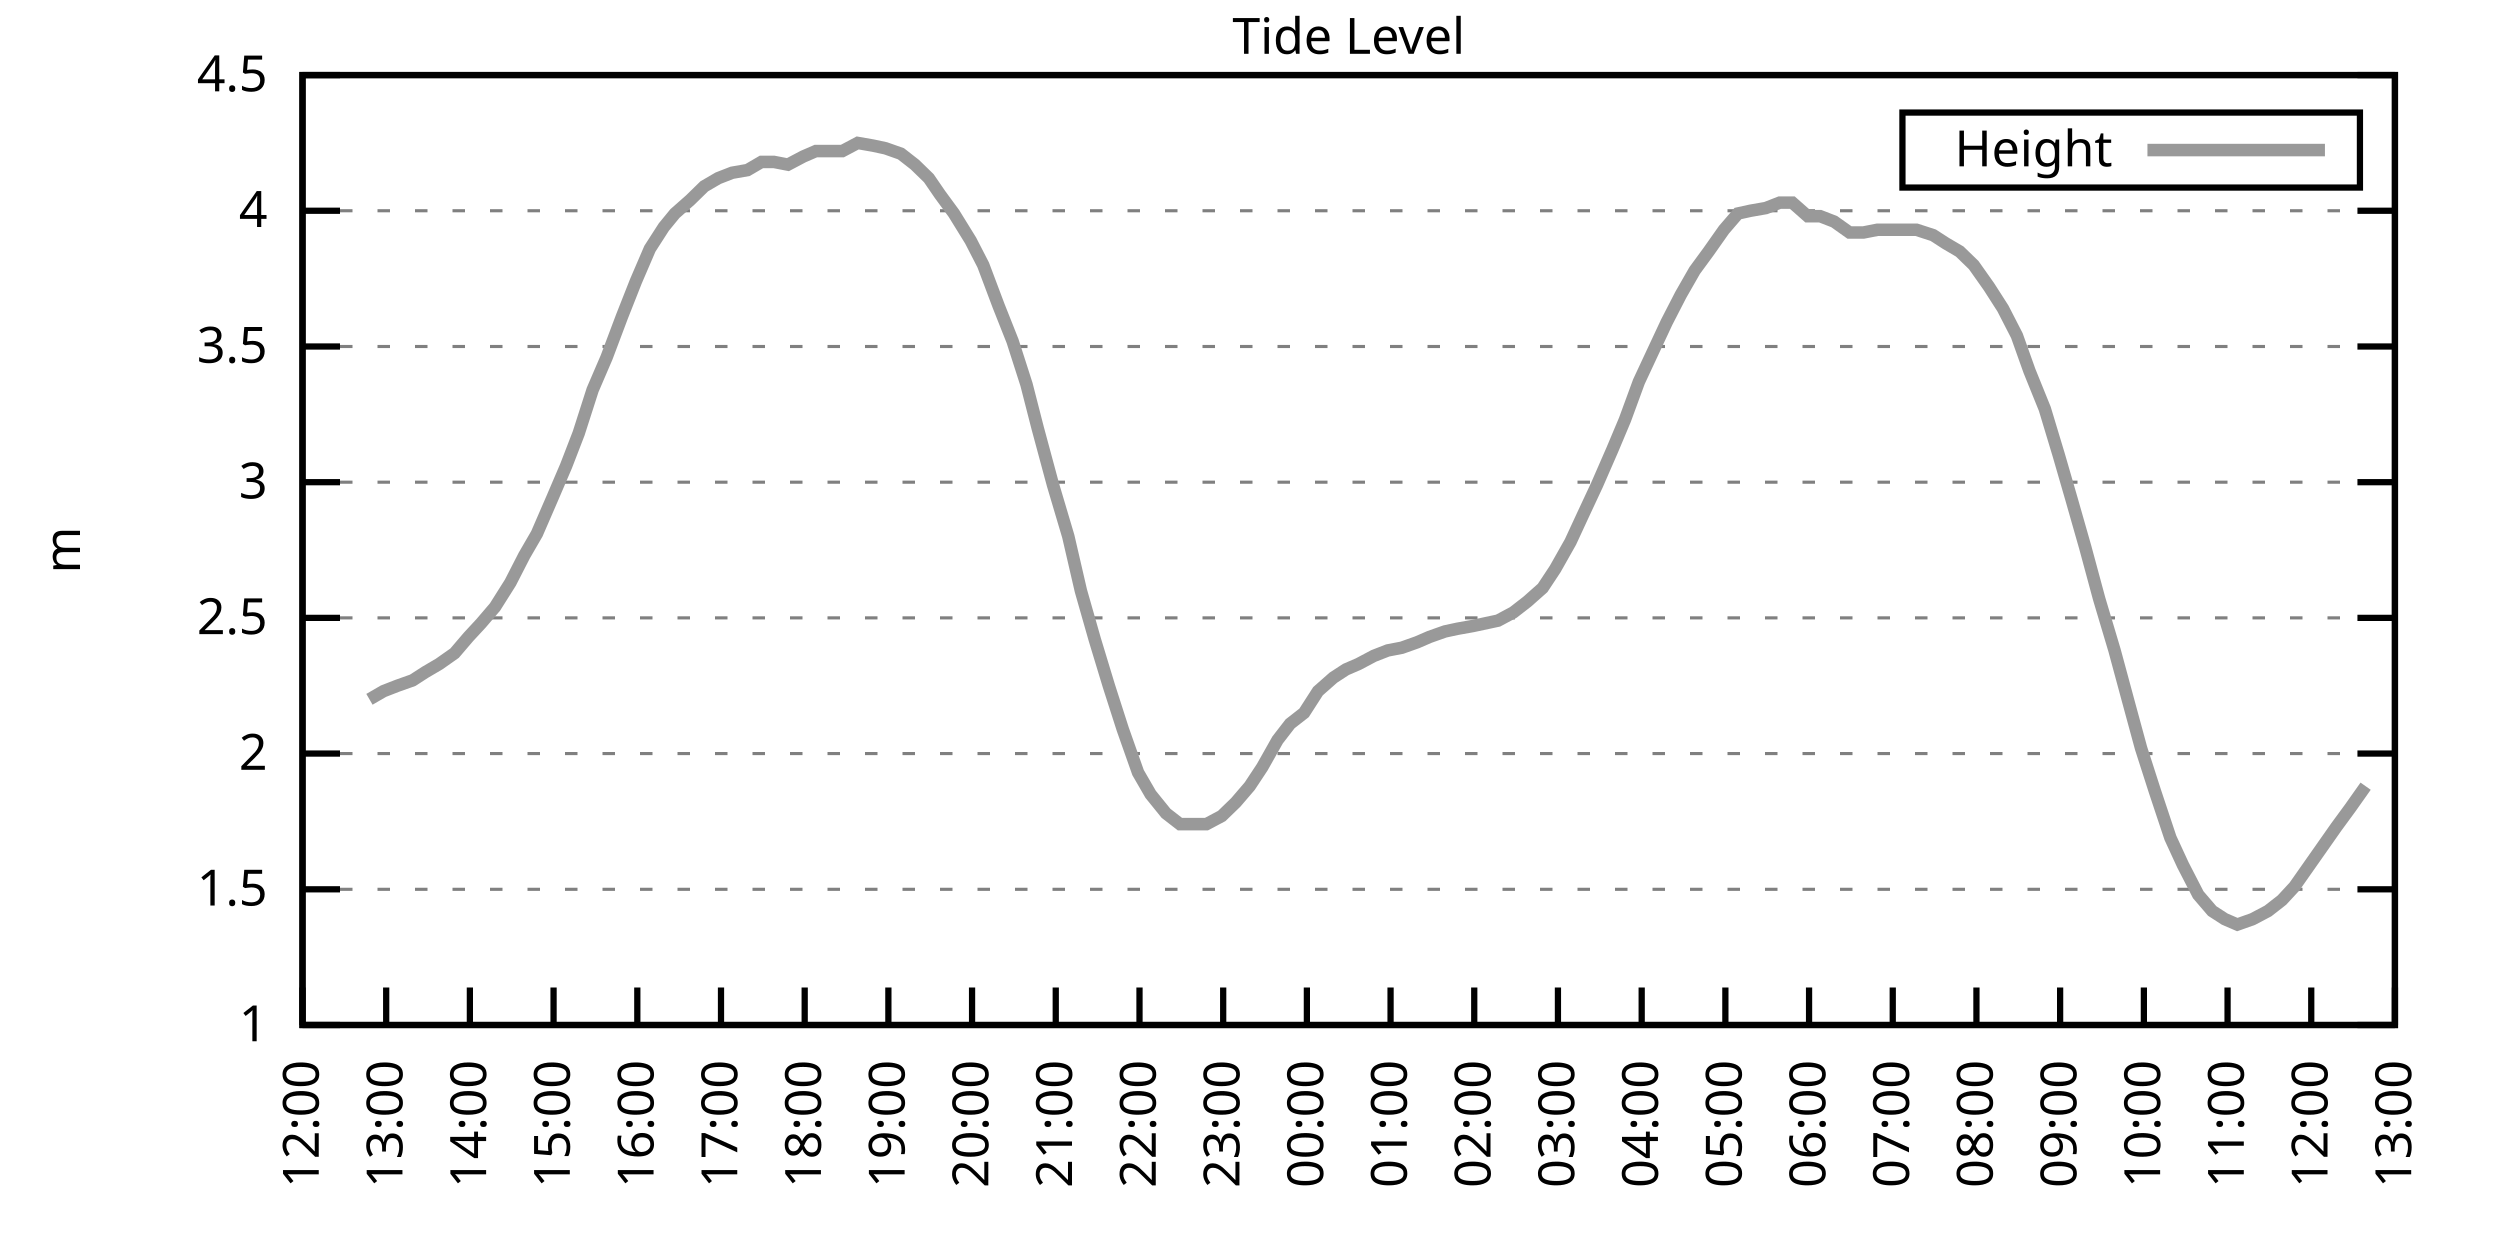
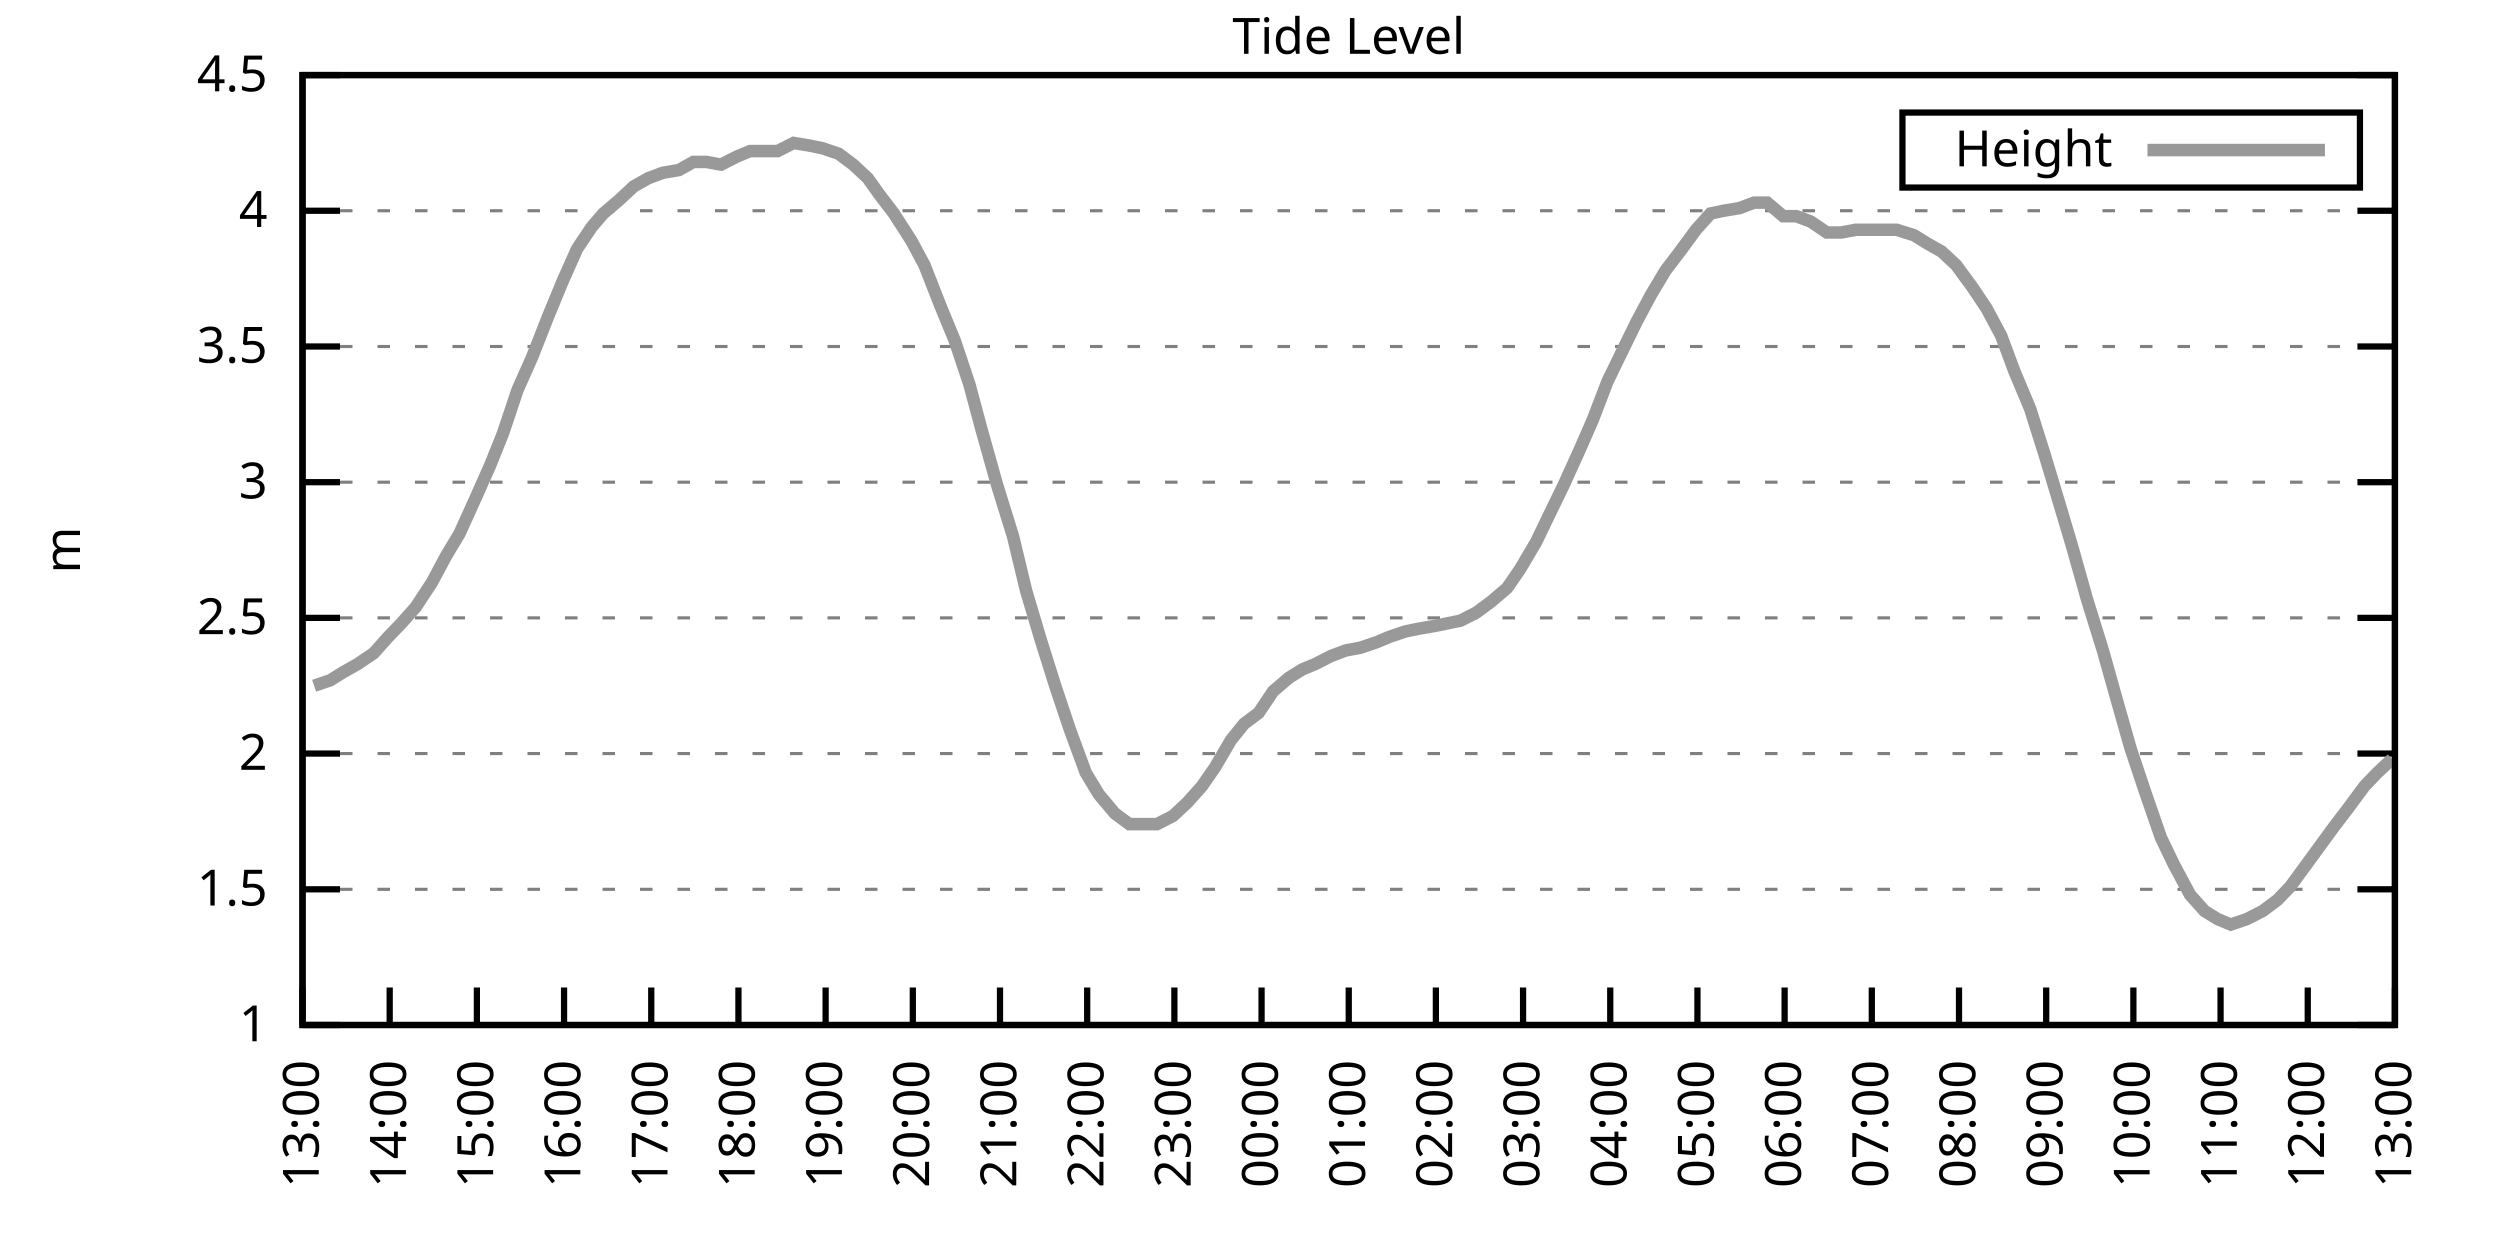
<svg xmlns="http://www.w3.org/2000/svg" xmlns:xlink="http://www.w3.org/1999/xlink" width="400" height="200" viewBox="0 0 400 200">
  <g id="gnuplot_canvas">
    <rect x="0" y="0" width="400" height="200" fill="none" />
    <defs>
      <circle id="gpDot" r="0.5" stroke-width="0.5" stroke="currentColor" />
      <path id="gpPt0" stroke-width="0.333" stroke="currentColor" d="M-1,0 h2 M0,-1 v2" />
      <path id="gpPt1" stroke-width="0.333" stroke="currentColor" d="M-1,-1 L1,1 M1,-1 L-1,1" />
      <path id="gpPt2" stroke-width="0.333" stroke="currentColor" d="M-1,0 L1,0 M0,-1 L0,1 M-1,-1 L1,1 M-1,1 L1,-1" />
      <rect id="gpPt3" stroke-width="0.333" stroke="currentColor" x="-1" y="-1" width="2" height="2" />
      <rect id="gpPt4" stroke-width="0.333" stroke="currentColor" fill="currentColor" x="-1" y="-1" width="2" height="2" />
      <circle id="gpPt5" stroke-width="0.333" stroke="currentColor" cx="0" cy="0" r="1" />
      <use xlink:href="#gpPt5" id="gpPt6" fill="currentColor" stroke="none" />
      <path id="gpPt7" stroke-width="0.333" stroke="currentColor" d="M0,-1.33 L-1.33,0.67 L1.33,0.67 z" />
      <use xlink:href="#gpPt7" id="gpPt8" fill="currentColor" stroke="none" />
      <use xlink:href="#gpPt7" id="gpPt9" stroke="currentColor" transform="rotate(180)" />
      <use xlink:href="#gpPt9" id="gpPt10" fill="currentColor" stroke="none" />
      <use xlink:href="#gpPt3" id="gpPt11" stroke="currentColor" transform="rotate(45)" />
      <use xlink:href="#gpPt11" id="gpPt12" fill="currentColor" stroke="none" />
      <path id="gpPt13" stroke-width="0.333" stroke="currentColor" d="M0,1.330 L1.265,0.411 L0.782,-1.067 L-0.782,-1.076 L-1.265,0.411 z" />
      <use xlink:href="#gpPt13" id="gpPt14" fill="currentColor" stroke="none" />
      <filter id="textbox" filterUnits="objectBoundingBox" x="0" y="0" height="1" width="1">
        <feFlood flood-color="white" flood-opacity="1" result="bgnd" />
        <feComposite in="SourceGraphic" in2="bgnd" operator="atop" />
      </filter>
      <filter id="greybox" filterUnits="objectBoundingBox" x="0" y="0" height="1" width="1">
        <feFlood flood-color="lightgrey" flood-opacity="1" result="grey" />
        <feComposite in="SourceGraphic" in2="grey" operator="atop" />
      </filter>
    </defs>
    <g fill="none" color="white" stroke="currentColor" stroke-width="1.00" stroke-linecap="butt" stroke-linejoin="miter">
</g>
    <g fill="none" color="black" stroke="currentColor" stroke-width="1.00" stroke-linecap="butt" stroke-linejoin="miter">
      <g stroke="none" shape-rendering="crispEdges">
        <polygon fill="rgb(255, 255, 255)" points="48.40,164.00 383.18,164.00 383.18,12.02 48.40,12.02 " />
      </g>
    </g>
    <g fill="none" color="black" stroke="currentColor" stroke-width="1.00" stroke-linecap="butt" stroke-linejoin="miter">
</g>
    <g fill="none" color="black" stroke="black" stroke-width="0.50" stroke-linecap="butt" stroke-linejoin="miter">
</g>
    <g fill="none" color="gray" stroke="currentColor" stroke-width="0.50" stroke-linecap="butt" stroke-linejoin="miter">
      <path stroke="gray" stroke-dasharray="2,4" class="gridline" d="M48.40,164.00 L383.19,164.00  " />
    </g>
    <g fill="none" color="gray" stroke="gray" stroke-width="1.00" stroke-linecap="butt" stroke-linejoin="miter">
</g>
    <g fill="none" color="black" stroke="currentColor" stroke-width="1.00" stroke-linecap="butt" stroke-linejoin="miter">
      <path stroke="black" d="M48.40,164.00 L54.40,164.00 M383.19,164.00 L377.19,164.00  " />
      <g transform="translate(42.80,166.60)" stroke="none" fill="black" font-family="Sans" font-size="8.00" text-anchor="end">
        <text>
          <tspan font-family="Sans"> 1</tspan>
        </text>
      </g>
    </g>
    <g fill="none" color="black" stroke="currentColor" stroke-width="1.00" stroke-linecap="butt" stroke-linejoin="miter">
</g>
    <g fill="none" color="black" stroke="black" stroke-width="0.50" stroke-linecap="butt" stroke-linejoin="miter">
</g>
    <g fill="none" color="gray" stroke="currentColor" stroke-width="0.50" stroke-linecap="butt" stroke-linejoin="miter">
      <path stroke="gray" stroke-dasharray="2,4" class="gridline" d="M48.40,142.29 L383.19,142.29  " />
    </g>
    <g fill="none" color="gray" stroke="gray" stroke-width="1.00" stroke-linecap="butt" stroke-linejoin="miter">
</g>
    <g fill="none" color="black" stroke="currentColor" stroke-width="1.00" stroke-linecap="butt" stroke-linejoin="miter">
      <path stroke="black" d="M48.40,142.29 L54.40,142.29 M383.19,142.29 L377.19,142.29  " />
      <g transform="translate(42.80,144.89)" stroke="none" fill="black" font-family="Sans" font-size="8.00" text-anchor="end">
        <text>
          <tspan font-family="Sans"> 1.5</tspan>
        </text>
      </g>
    </g>
    <g fill="none" color="black" stroke="currentColor" stroke-width="1.00" stroke-linecap="butt" stroke-linejoin="miter">
</g>
    <g fill="none" color="black" stroke="black" stroke-width="0.50" stroke-linecap="butt" stroke-linejoin="miter">
</g>
    <g fill="none" color="gray" stroke="currentColor" stroke-width="0.50" stroke-linecap="butt" stroke-linejoin="miter">
      <path stroke="gray" stroke-dasharray="2,4" class="gridline" d="M48.40,120.57 L383.19,120.57  " />
    </g>
    <g fill="none" color="gray" stroke="gray" stroke-width="1.00" stroke-linecap="butt" stroke-linejoin="miter">
</g>
    <g fill="none" color="black" stroke="currentColor" stroke-width="1.00" stroke-linecap="butt" stroke-linejoin="miter">
      <path stroke="black" d="M48.40,120.57 L54.40,120.57 M383.19,120.57 L377.19,120.57  " />
      <g transform="translate(42.80,123.17)" stroke="none" fill="black" font-family="Sans" font-size="8.00" text-anchor="end">
        <text>
          <tspan font-family="Sans"> 2</tspan>
        </text>
      </g>
    </g>
    <g fill="none" color="black" stroke="currentColor" stroke-width="1.00" stroke-linecap="butt" stroke-linejoin="miter">
</g>
    <g fill="none" color="black" stroke="black" stroke-width="0.50" stroke-linecap="butt" stroke-linejoin="miter">
</g>
    <g fill="none" color="gray" stroke="currentColor" stroke-width="0.50" stroke-linecap="butt" stroke-linejoin="miter">
      <path stroke="gray" stroke-dasharray="2,4" class="gridline" d="M48.40,98.86 L383.19,98.86  " />
    </g>
    <g fill="none" color="gray" stroke="gray" stroke-width="1.00" stroke-linecap="butt" stroke-linejoin="miter">
</g>
    <g fill="none" color="black" stroke="currentColor" stroke-width="1.00" stroke-linecap="butt" stroke-linejoin="miter">
      <path stroke="black" d="M48.40,98.86 L54.40,98.86 M383.19,98.86 L377.19,98.86  " />
      <g transform="translate(42.80,101.46)" stroke="none" fill="black" font-family="Sans" font-size="8.00" text-anchor="end">
        <text>
          <tspan font-family="Sans"> 2.5</tspan>
        </text>
      </g>
    </g>
    <g fill="none" color="black" stroke="currentColor" stroke-width="1.00" stroke-linecap="butt" stroke-linejoin="miter">
</g>
    <g fill="none" color="black" stroke="black" stroke-width="0.50" stroke-linecap="butt" stroke-linejoin="miter">
</g>
    <g fill="none" color="gray" stroke="currentColor" stroke-width="0.50" stroke-linecap="butt" stroke-linejoin="miter">
      <path stroke="gray" stroke-dasharray="2,4" class="gridline" d="M48.40,77.15 L383.19,77.15  " />
    </g>
    <g fill="none" color="gray" stroke="gray" stroke-width="1.00" stroke-linecap="butt" stroke-linejoin="miter">
</g>
    <g fill="none" color="black" stroke="currentColor" stroke-width="1.00" stroke-linecap="butt" stroke-linejoin="miter">
      <path stroke="black" d="M48.40,77.15 L54.40,77.15 M383.19,77.15 L377.19,77.15  " />
      <g transform="translate(42.80,79.75)" stroke="none" fill="black" font-family="Sans" font-size="8.00" text-anchor="end">
        <text>
          <tspan font-family="Sans"> 3</tspan>
        </text>
      </g>
    </g>
    <g fill="none" color="black" stroke="currentColor" stroke-width="1.00" stroke-linecap="butt" stroke-linejoin="miter">
</g>
    <g fill="none" color="black" stroke="black" stroke-width="0.50" stroke-linecap="butt" stroke-linejoin="miter">
</g>
    <g fill="none" color="gray" stroke="currentColor" stroke-width="0.50" stroke-linecap="butt" stroke-linejoin="miter">
      <path stroke="gray" stroke-dasharray="2,4" class="gridline" d="M48.40,55.44 L383.19,55.44  " />
    </g>
    <g fill="none" color="gray" stroke="gray" stroke-width="1.00" stroke-linecap="butt" stroke-linejoin="miter">
</g>
    <g fill="none" color="black" stroke="currentColor" stroke-width="1.00" stroke-linecap="butt" stroke-linejoin="miter">
      <path stroke="black" d="M48.40,55.44 L54.40,55.44 M383.19,55.44 L377.19,55.44  " />
      <g transform="translate(42.80,58.04)" stroke="none" fill="black" font-family="Sans" font-size="8.00" text-anchor="end">
        <text>
          <tspan font-family="Sans"> 3.5</tspan>
        </text>
      </g>
    </g>
    <g fill="none" color="black" stroke="currentColor" stroke-width="1.00" stroke-linecap="butt" stroke-linejoin="miter">
</g>
    <g fill="none" color="black" stroke="black" stroke-width="0.50" stroke-linecap="butt" stroke-linejoin="miter">
</g>
    <g fill="none" color="gray" stroke="currentColor" stroke-width="0.50" stroke-linecap="butt" stroke-linejoin="miter">
      <path stroke="gray" stroke-dasharray="2,4" class="gridline" d="M48.40,33.72 L383.19,33.72  " />
    </g>
    <g fill="none" color="gray" stroke="gray" stroke-width="1.00" stroke-linecap="butt" stroke-linejoin="miter">
</g>
    <g fill="none" color="black" stroke="currentColor" stroke-width="1.00" stroke-linecap="butt" stroke-linejoin="miter">
      <path stroke="black" d="M48.40,33.72 L54.40,33.72 M383.19,33.72 L377.19,33.72  " />
      <g transform="translate(42.80,36.32)" stroke="none" fill="black" font-family="Sans" font-size="8.00" text-anchor="end">
        <text>
          <tspan font-family="Sans"> 4</tspan>
        </text>
      </g>
    </g>
    <g fill="none" color="black" stroke="currentColor" stroke-width="1.00" stroke-linecap="butt" stroke-linejoin="miter">
</g>
    <g fill="none" color="black" stroke="black" stroke-width="0.50" stroke-linecap="butt" stroke-linejoin="miter">
</g>
    <g fill="none" color="gray" stroke="currentColor" stroke-width="0.50" stroke-linecap="butt" stroke-linejoin="miter">
      <path stroke="gray" stroke-dasharray="2,4" class="gridline" d="M48.40,12.01 L383.19,12.01  " />
    </g>
    <g fill="none" color="gray" stroke="gray" stroke-width="1.00" stroke-linecap="butt" stroke-linejoin="miter">
</g>
    <g fill="none" color="black" stroke="currentColor" stroke-width="1.00" stroke-linecap="butt" stroke-linejoin="miter">
      <path stroke="black" d="M48.40,12.01 L54.40,12.01 M383.19,12.01 L377.19,12.01  " />
      <g transform="translate(42.80,14.61)" stroke="none" fill="black" font-family="Sans" font-size="8.00" text-anchor="end">
        <text>
          <tspan font-family="Sans"> 4.5</tspan>
        </text>
      </g>
    </g>
    <g fill="none" color="black" stroke="currentColor" stroke-width="1.00" stroke-linecap="butt" stroke-linejoin="miter">
      <path stroke="black" d="M48.40,164.00 L48.40,158.00  " />
      <g transform="translate(51.00,169.60) rotate(270.00)" stroke="none" fill="black" font-family="Sans" font-size="8.00" text-anchor="end">
        <text>
-           <tspan font-family="Sans">12:00</tspan>
-         </text>
-       </g>
-     </g>
-     <g fill="none" color="black" stroke="currentColor" stroke-width="1.00" stroke-linecap="butt" stroke-linejoin="miter">
-       <path stroke="black" d="M61.79,164.00 L61.79,158.00  " />
-       <g transform="translate(64.39,169.60) rotate(270.00)" stroke="none" fill="black" font-family="Sans" font-size="8.00" text-anchor="end">
-         <text>
          <tspan font-family="Sans">13:00</tspan>
        </text>
      </g>
    </g>
    <g fill="none" color="black" stroke="currentColor" stroke-width="1.00" stroke-linecap="butt" stroke-linejoin="miter">
-       <path stroke="black" d="M75.18,164.00 L75.18,158.00  " />
-       <g transform="translate(77.78,169.60) rotate(270.00)" stroke="none" fill="black" font-family="Sans" font-size="8.00" text-anchor="end">
+       <path stroke="black" d="M62.35,164.00 L62.35,158.00  " />
+       <g transform="translate(64.95,169.60) rotate(270.00)" stroke="none" fill="black" font-family="Sans" font-size="8.00" text-anchor="end">
        <text>
          <tspan font-family="Sans">14:00</tspan>
        </text>
      </g>
    </g>
    <g fill="none" color="black" stroke="currentColor" stroke-width="1.00" stroke-linecap="butt" stroke-linejoin="miter">
-       <path stroke="black" d="M88.57,164.00 L88.57,158.00  " />
-       <g transform="translate(91.17,169.60) rotate(270.00)" stroke="none" fill="black" font-family="Sans" font-size="8.00" text-anchor="end">
+       <path stroke="black" d="M76.30,164.00 L76.30,158.00  " />
+       <g transform="translate(78.90,169.60) rotate(270.00)" stroke="none" fill="black" font-family="Sans" font-size="8.00" text-anchor="end">
        <text>
          <tspan font-family="Sans">15:00</tspan>
        </text>
      </g>
    </g>
    <g fill="none" color="black" stroke="currentColor" stroke-width="1.00" stroke-linecap="butt" stroke-linejoin="miter">
-       <path stroke="black" d="M101.97,164.00 L101.97,158.00  " />
-       <g transform="translate(104.57,169.60) rotate(270.00)" stroke="none" fill="black" font-family="Sans" font-size="8.00" text-anchor="end">
+       <path stroke="black" d="M90.25,164.00 L90.25,158.00  " />
+       <g transform="translate(92.85,169.60) rotate(270.00)" stroke="none" fill="black" font-family="Sans" font-size="8.00" text-anchor="end">
        <text>
          <tspan font-family="Sans">16:00</tspan>
        </text>
      </g>
    </g>
    <g fill="none" color="black" stroke="currentColor" stroke-width="1.00" stroke-linecap="butt" stroke-linejoin="miter">
-       <path stroke="black" d="M115.36,164.00 L115.36,158.00  " />
-       <g transform="translate(117.96,169.60) rotate(270.00)" stroke="none" fill="black" font-family="Sans" font-size="8.00" text-anchor="end">
+       <path stroke="black" d="M104.20,164.00 L104.20,158.00  " />
+       <g transform="translate(106.80,169.60) rotate(270.00)" stroke="none" fill="black" font-family="Sans" font-size="8.00" text-anchor="end">
        <text>
          <tspan font-family="Sans">17:00</tspan>
        </text>
      </g>
    </g>
    <g fill="none" color="black" stroke="currentColor" stroke-width="1.00" stroke-linecap="butt" stroke-linejoin="miter">
-       <path stroke="black" d="M128.75,164.00 L128.75,158.00  " />
-       <g transform="translate(131.35,169.60) rotate(270.00)" stroke="none" fill="black" font-family="Sans" font-size="8.00" text-anchor="end">
+       <path stroke="black" d="M118.15,164.00 L118.15,158.00  " />
+       <g transform="translate(120.75,169.60) rotate(270.00)" stroke="none" fill="black" font-family="Sans" font-size="8.00" text-anchor="end">
        <text>
          <tspan font-family="Sans">18:00</tspan>
        </text>
      </g>
    </g>
    <g fill="none" color="black" stroke="currentColor" stroke-width="1.00" stroke-linecap="butt" stroke-linejoin="miter">
-       <path stroke="black" d="M142.14,164.00 L142.14,158.00  " />
-       <g transform="translate(144.74,169.60) rotate(270.00)" stroke="none" fill="black" font-family="Sans" font-size="8.00" text-anchor="end">
+       <path stroke="black" d="M132.10,164.00 L132.10,158.00  " />
+       <g transform="translate(134.70,169.60) rotate(270.00)" stroke="none" fill="black" font-family="Sans" font-size="8.00" text-anchor="end">
        <text>
          <tspan font-family="Sans">19:00</tspan>
        </text>
      </g>
    </g>
    <g fill="none" color="black" stroke="currentColor" stroke-width="1.00" stroke-linecap="butt" stroke-linejoin="miter">
-       <path stroke="black" d="M155.53,164.00 L155.53,158.00  " />
-       <g transform="translate(158.13,169.60) rotate(270.00)" stroke="none" fill="black" font-family="Sans" font-size="8.00" text-anchor="end">
+       <path stroke="black" d="M146.05,164.00 L146.05,158.00  " />
+       <g transform="translate(148.65,169.60) rotate(270.00)" stroke="none" fill="black" font-family="Sans" font-size="8.00" text-anchor="end">
        <text>
          <tspan font-family="Sans">20:00</tspan>
        </text>
      </g>
    </g>
    <g fill="none" color="black" stroke="currentColor" stroke-width="1.00" stroke-linecap="butt" stroke-linejoin="miter">
-       <path stroke="black" d="M168.92,164.00 L168.92,158.00  " />
-       <g transform="translate(171.52,169.60) rotate(270.00)" stroke="none" fill="black" font-family="Sans" font-size="8.00" text-anchor="end">
+       <path stroke="black" d="M160.00,164.00 L160.00,158.00  " />
+       <g transform="translate(162.60,169.60) rotate(270.00)" stroke="none" fill="black" font-family="Sans" font-size="8.00" text-anchor="end">
        <text>
          <tspan font-family="Sans">21:00</tspan>
        </text>
      </g>
    </g>
    <g fill="none" color="black" stroke="currentColor" stroke-width="1.00" stroke-linecap="butt" stroke-linejoin="miter">
-       <path stroke="black" d="M182.32,164.00 L182.32,158.00  " />
-       <g transform="translate(184.92,169.60) rotate(270.00)" stroke="none" fill="black" font-family="Sans" font-size="8.00" text-anchor="end">
+       <path stroke="black" d="M173.95,164.00 L173.95,158.00  " />
+       <g transform="translate(176.55,169.60) rotate(270.00)" stroke="none" fill="black" font-family="Sans" font-size="8.00" text-anchor="end">
        <text>
          <tspan font-family="Sans">22:00</tspan>
        </text>
      </g>
    </g>
    <g fill="none" color="black" stroke="currentColor" stroke-width="1.00" stroke-linecap="butt" stroke-linejoin="miter">
-       <path stroke="black" d="M195.71,164.00 L195.71,158.00  " />
-       <g transform="translate(198.31,169.60) rotate(270.00)" stroke="none" fill="black" font-family="Sans" font-size="8.00" text-anchor="end">
+       <path stroke="black" d="M187.90,164.00 L187.90,158.00  " />
+       <g transform="translate(190.50,169.60) rotate(270.00)" stroke="none" fill="black" font-family="Sans" font-size="8.00" text-anchor="end">
        <text>
          <tspan font-family="Sans">23:00</tspan>
        </text>
      </g>
    </g>
    <g fill="none" color="black" stroke="currentColor" stroke-width="1.00" stroke-linecap="butt" stroke-linejoin="miter">
-       <path stroke="black" d="M209.10,164.00 L209.10,158.00  " />
-       <g transform="translate(211.70,169.60) rotate(270.00)" stroke="none" fill="black" font-family="Sans" font-size="8.00" text-anchor="end">
+       <path stroke="black" d="M201.85,164.00 L201.85,158.00  " />
+       <g transform="translate(204.45,169.60) rotate(270.00)" stroke="none" fill="black" font-family="Sans" font-size="8.00" text-anchor="end">
        <text>
          <tspan font-family="Sans">00:00</tspan>
        </text>
      </g>
    </g>
    <g fill="none" color="black" stroke="currentColor" stroke-width="1.00" stroke-linecap="butt" stroke-linejoin="miter">
-       <path stroke="black" d="M222.49,164.00 L222.49,158.00  " />
-       <g transform="translate(225.09,169.60) rotate(270.00)" stroke="none" fill="black" font-family="Sans" font-size="8.00" text-anchor="end">
+       <path stroke="black" d="M215.80,164.00 L215.80,158.00  " />
+       <g transform="translate(218.40,169.60) rotate(270.00)" stroke="none" fill="black" font-family="Sans" font-size="8.00" text-anchor="end">
        <text>
          <tspan font-family="Sans">01:00</tspan>
        </text>
      </g>
    </g>
    <g fill="none" color="black" stroke="currentColor" stroke-width="1.00" stroke-linecap="butt" stroke-linejoin="miter">
-       <path stroke="black" d="M235.88,164.00 L235.88,158.00  " />
-       <g transform="translate(238.48,169.60) rotate(270.00)" stroke="none" fill="black" font-family="Sans" font-size="8.00" text-anchor="end">
+       <path stroke="black" d="M229.74,164.00 L229.74,158.00  " />
+       <g transform="translate(232.34,169.60) rotate(270.00)" stroke="none" fill="black" font-family="Sans" font-size="8.00" text-anchor="end">
        <text>
          <tspan font-family="Sans">02:00</tspan>
        </text>
      </g>
    </g>
    <g fill="none" color="black" stroke="currentColor" stroke-width="1.00" stroke-linecap="butt" stroke-linejoin="miter">
-       <path stroke="black" d="M249.27,164.00 L249.27,158.00  " />
-       <g transform="translate(251.87,169.60) rotate(270.00)" stroke="none" fill="black" font-family="Sans" font-size="8.00" text-anchor="end">
+       <path stroke="black" d="M243.69,164.00 L243.69,158.00  " />
+       <g transform="translate(246.29,169.60) rotate(270.00)" stroke="none" fill="black" font-family="Sans" font-size="8.00" text-anchor="end">
        <text>
          <tspan font-family="Sans">03:00</tspan>
        </text>
      </g>
    </g>
    <g fill="none" color="black" stroke="currentColor" stroke-width="1.00" stroke-linecap="butt" stroke-linejoin="miter">
-       <path stroke="black" d="M262.67,164.00 L262.67,158.00  " />
-       <g transform="translate(265.27,169.60) rotate(270.00)" stroke="none" fill="black" font-family="Sans" font-size="8.00" text-anchor="end">
+       <path stroke="black" d="M257.64,164.00 L257.64,158.00  " />
+       <g transform="translate(260.24,169.60) rotate(270.00)" stroke="none" fill="black" font-family="Sans" font-size="8.00" text-anchor="end">
        <text>
          <tspan font-family="Sans">04:00</tspan>
        </text>
      </g>
    </g>
    <g fill="none" color="black" stroke="currentColor" stroke-width="1.00" stroke-linecap="butt" stroke-linejoin="miter">
-       <path stroke="black" d="M276.06,164.00 L276.06,158.00  " />
-       <g transform="translate(278.66,169.60) rotate(270.00)" stroke="none" fill="black" font-family="Sans" font-size="8.00" text-anchor="end">
+       <path stroke="black" d="M271.59,164.00 L271.59,158.00  " />
+       <g transform="translate(274.19,169.60) rotate(270.00)" stroke="none" fill="black" font-family="Sans" font-size="8.00" text-anchor="end">
        <text>
          <tspan font-family="Sans">05:00</tspan>
        </text>
      </g>
    </g>
    <g fill="none" color="black" stroke="currentColor" stroke-width="1.00" stroke-linecap="butt" stroke-linejoin="miter">
-       <path stroke="black" d="M289.45,164.00 L289.45,158.00  " />
-       <g transform="translate(292.05,169.60) rotate(270.00)" stroke="none" fill="black" font-family="Sans" font-size="8.00" text-anchor="end">
+       <path stroke="black" d="M285.54,164.00 L285.54,158.00  " />
+       <g transform="translate(288.14,169.60) rotate(270.00)" stroke="none" fill="black" font-family="Sans" font-size="8.00" text-anchor="end">
        <text>
          <tspan font-family="Sans">06:00</tspan>
        </text>
      </g>
    </g>
    <g fill="none" color="black" stroke="currentColor" stroke-width="1.00" stroke-linecap="butt" stroke-linejoin="miter">
-       <path stroke="black" d="M302.84,164.00 L302.84,158.00  " />
-       <g transform="translate(305.44,169.60) rotate(270.00)" stroke="none" fill="black" font-family="Sans" font-size="8.00" text-anchor="end">
+       <path stroke="black" d="M299.49,164.00 L299.49,158.00  " />
+       <g transform="translate(302.09,169.60) rotate(270.00)" stroke="none" fill="black" font-family="Sans" font-size="8.00" text-anchor="end">
        <text>
          <tspan font-family="Sans">07:00</tspan>
        </text>
      </g>
    </g>
    <g fill="none" color="black" stroke="currentColor" stroke-width="1.00" stroke-linecap="butt" stroke-linejoin="miter">
-       <path stroke="black" d="M316.23,164.00 L316.23,158.00  " />
-       <g transform="translate(318.83,169.60) rotate(270.00)" stroke="none" fill="black" font-family="Sans" font-size="8.00" text-anchor="end">
+       <path stroke="black" d="M313.44,164.00 L313.44,158.00  " />
+       <g transform="translate(316.04,169.60) rotate(270.00)" stroke="none" fill="black" font-family="Sans" font-size="8.00" text-anchor="end">
        <text>
          <tspan font-family="Sans">08:00</tspan>
        </text>
      </g>
    </g>
    <g fill="none" color="black" stroke="currentColor" stroke-width="1.00" stroke-linecap="butt" stroke-linejoin="miter">
-       <path stroke="black" d="M329.62,164.00 L329.62,158.00  " />
-       <g transform="translate(332.22,169.60) rotate(270.00)" stroke="none" fill="black" font-family="Sans" font-size="8.00" text-anchor="end">
+       <path stroke="black" d="M327.39,164.00 L327.39,158.00  " />
+       <g transform="translate(329.99,169.60) rotate(270.00)" stroke="none" fill="black" font-family="Sans" font-size="8.00" text-anchor="end">
        <text>
          <tspan font-family="Sans">09:00</tspan>
        </text>
      </g>
    </g>
    <g fill="none" color="black" stroke="currentColor" stroke-width="1.00" stroke-linecap="butt" stroke-linejoin="miter">
-       <path stroke="black" d="M343.02,164.00 L343.02,158.00  " />
-       <g transform="translate(345.62,169.60) rotate(270.00)" stroke="none" fill="black" font-family="Sans" font-size="8.00" text-anchor="end">
+       <path stroke="black" d="M341.34,164.00 L341.34,158.00  " />
+       <g transform="translate(343.94,169.60) rotate(270.00)" stroke="none" fill="black" font-family="Sans" font-size="8.00" text-anchor="end">
        <text>
          <tspan font-family="Sans">10:00</tspan>
        </text>
      </g>
    </g>
    <g fill="none" color="black" stroke="currentColor" stroke-width="1.00" stroke-linecap="butt" stroke-linejoin="miter">
-       <path stroke="black" d="M356.41,164.00 L356.41,158.00  " />
-       <g transform="translate(359.01,169.60) rotate(270.00)" stroke="none" fill="black" font-family="Sans" font-size="8.00" text-anchor="end">
+       <path stroke="black" d="M355.29,164.00 L355.29,158.00  " />
+       <g transform="translate(357.89,169.60) rotate(270.00)" stroke="none" fill="black" font-family="Sans" font-size="8.00" text-anchor="end">
        <text>
          <tspan font-family="Sans">11:00</tspan>
        </text>
      </g>
    </g>
    <g fill="none" color="black" stroke="currentColor" stroke-width="1.00" stroke-linecap="butt" stroke-linejoin="miter">
-       <path stroke="black" d="M369.80,164.00 L369.80,158.00  " />
-       <g transform="translate(372.40,169.60) rotate(270.00)" stroke="none" fill="black" font-family="Sans" font-size="8.00" text-anchor="end">
+       <path stroke="black" d="M369.24,164.00 L369.24,158.00  " />
+       <g transform="translate(371.84,169.60) rotate(270.00)" stroke="none" fill="black" font-family="Sans" font-size="8.00" text-anchor="end">
        <text>
          <tspan font-family="Sans">12:00</tspan>
        </text>
      </g>
    </g>
    <g fill="none" color="black" stroke="currentColor" stroke-width="1.00" stroke-linecap="butt" stroke-linejoin="miter">
      <path stroke="black" d="M383.19,164.00 L383.19,158.00  " />
      <g transform="translate(385.79,169.60) rotate(270.00)" stroke="none" fill="black" font-family="Sans" font-size="8.00" text-anchor="end">
        <text>
          <tspan font-family="Sans">13:00</tspan>
        </text>
      </g>
    </g>
    <g fill="none" color="black" stroke="currentColor" stroke-width="1.00" stroke-linecap="butt" stroke-linejoin="miter">
</g>
    <g fill="none" color="black" stroke="currentColor" stroke-width="1.00" stroke-linecap="butt" stroke-linejoin="miter">
      <path stroke="black" d="M48.40,12.01 L48.40,164.00 L383.19,164.00 L383.19,12.01 L48.40,12.01 Z  " />
    </g>
    <g fill="none" color="black" stroke="currentColor" stroke-width="1.00" stroke-linecap="butt" stroke-linejoin="miter">
</g>
    <g fill="none" color="black" stroke="currentColor" stroke-width="1.00" stroke-linecap="butt" stroke-linejoin="miter">
      <path stroke="black" d="M304.39,30.01 L304.39,18.01 L377.59,18.01 L377.59,30.01 L304.39,30.01 Z  " />
    </g>
    <g id="Tide_level_plot_1">
      <g fill="none" color="white" stroke="black" stroke-width="2.00" stroke-linecap="butt" stroke-linejoin="miter">
</g>
      <g fill="none" color="black" stroke="currentColor" stroke-width="2.00" stroke-linecap="butt" stroke-linejoin="miter">
        <g transform="translate(337.99,26.61)" stroke="none" fill="black" font-family="Sans" font-size="8.00" text-anchor="end">
          <text>
            <tspan font-family="Sans">Height</tspan>
          </text>
        </g>
      </g>
      <g fill="none" color="black" stroke="currentColor" stroke-width="2.00" stroke-linecap="butt" stroke-linejoin="miter">
-         <path stroke="rgb(153, 153, 153)" d="M343.59,24.01 L371.99,24.01 M59.11,111.89 L61.35,110.59 L63.58,109.72 L66.03,108.85 L68.04,107.55 L70.27,106.24   L72.73,104.51 L74.96,101.90 L76.97,99.73 L79.20,97.12 L81.66,93.22 L83.89,88.87 L85.90,85.40 L88.35,79.75   L90.58,74.54 L92.59,69.33 L94.82,62.38 L97.06,57.17 L99.51,50.66 L101.74,45.01 L103.98,39.80 L106.21,36.33   L107.99,34.16 L110.45,31.99 L112.68,29.81 L114.91,28.51 L117.14,27.64 L119.60,27.21 L121.83,25.91 L123.84,25.91   L126.07,26.34 L128.53,25.04 L130.54,24.17 L132.77,24.17 L134.78,24.17 L137.23,22.87 L139.69,23.30 L141.69,23.73   L144.15,24.60 L146.38,26.34 L148.61,28.51 L150.40,31.12 L152.63,34.16 L155.31,38.50 L157.32,42.41 L159.77,48.92   L162.01,54.57 L164.24,61.52 L166.02,68.46 L168.48,77.58 L170.93,85.83 L172.94,94.52 L175.17,102.34 L177.41,109.72   L179.64,116.67 L182.09,123.61 L184.10,127.09 L186.56,130.13 L188.79,131.86 L190.57,131.86 L193.03,131.86 L195.48,130.56   L197.72,128.39 L199.95,125.79 L201.96,122.75 L204.41,118.40 L206.42,115.80 L208.65,114.06 L210.88,110.59 L213.34,108.42   L215.35,107.11 L217.36,106.24 L219.81,104.94 L222.04,104.07 L224.28,103.64 L226.73,102.77 L228.74,101.90 L231.20,101.03   L233.20,100.60 L235.66,100.16 L237.67,99.73 L239.68,99.30 L242.13,97.99 L244.36,96.26 L246.82,94.08 L248.83,91.04   L251.28,86.70 L253.29,82.36 L255.52,77.58 L257.98,71.94 L259.99,67.16 L262.22,61.08 L264.45,56.30 L266.68,51.53   L268.92,47.18 L271.15,43.28 L273.38,40.24 L275.83,36.76 L278.07,34.16 L280.07,33.72 L282.53,33.29 L284.76,32.42   L286.77,32.42 L289.23,34.59 L291.23,34.59 L293.47,35.46 L295.92,37.20 L298.15,37.20 L300.39,36.76 L302.39,36.76   L304.85,36.76 L306.63,36.76 L309.31,37.63 L311.32,38.93 L313.55,40.24 L315.79,42.41 L318.24,45.88 L320.47,49.36   L322.70,53.70 L324.71,59.34 L327.17,65.42 L329.40,72.81 L331.41,79.75 L333.64,87.57 L335.87,95.82 L338.33,104.07   L340.56,112.32 L342.57,119.71 L344.80,126.65 L347.26,134.04 L349.26,138.38 L351.72,143.16 L353.95,145.76 L355.96,147.06   L357.97,147.93 L360.42,147.06 L362.88,145.76 L365.11,144.02 L367.12,141.85 L373.82,132.30 L376.05,129.26 L378.50,125.79    " />
+         <path stroke="rgb(153, 153, 153)" d="M343.59,24.01 L371.99,24.01 M50.26,109.72 L52.82,108.85 L54.91,107.55 L57.23,106.24 L59.79,104.51 L62.12,101.90   L64.21,99.73 L66.53,97.12 L69.09,93.22 L71.42,88.87 L73.51,85.40 L76.07,79.75 L78.39,74.54 L80.48,69.33   L82.81,62.38 L85.13,57.17 L87.69,50.66 L90.02,45.01 L92.34,39.80 L94.67,36.33 L96.53,34.16 L99.08,31.99   L101.41,29.81 L103.73,28.51 L106.06,27.64 L108.62,27.21 L110.94,25.91 L113.03,25.91 L115.36,26.34 L117.92,25.04   L120.01,24.17 L122.33,24.17 L124.43,24.17 L126.98,22.87 L129.54,23.30 L131.63,23.73 L134.19,24.60 L136.51,26.34   L138.84,28.51 L140.70,31.12 L143.02,34.16 L145.81,38.50 L147.91,42.41 L150.46,48.92 L152.79,54.57 L155.11,61.52   L156.97,68.46 L159.53,77.58 L162.09,85.83 L164.18,94.52 L166.51,102.34 L168.83,109.72 L171.16,116.67 L173.71,123.61   L175.81,127.09 L178.36,130.13 L180.69,131.86 L182.55,131.86 L185.11,131.86 L187.66,130.56 L189.99,128.39 L192.31,125.79   L194.41,122.75 L196.96,118.40 L199.06,115.80 L201.38,114.06 L203.71,110.59 L206.26,108.42 L208.36,107.11 L210.45,106.24   L213.01,104.94 L215.33,104.07 L217.65,103.64 L220.21,102.77 L222.30,101.90 L224.86,101.03 L226.95,100.60 L229.51,100.16   L231.60,99.73 L233.70,99.30 L236.25,97.99 L238.58,96.26 L241.14,94.08 L243.23,91.04 L245.79,86.70 L247.88,82.36   L250.20,77.58 L252.76,71.94 L254.85,67.16 L257.18,61.08 L259.50,56.30 L261.83,51.53 L264.15,47.18 L266.48,43.28   L268.80,40.24 L271.36,36.76 L273.69,34.16 L275.78,33.72 L278.34,33.29 L280.66,32.42 L282.75,32.42 L285.31,34.59   L287.40,34.59 L289.73,35.46 L292.29,37.20 L294.61,37.20 L296.94,36.76 L299.03,36.76 L301.58,36.76 L303.44,36.76   L306.23,37.63 L308.33,38.93 L310.65,40.24 L312.98,42.41 L315.53,45.88 L317.86,49.36 L320.18,53.70 L322.28,59.34   L324.83,65.42 L327.16,72.81 L329.25,79.75 L331.58,87.57 L333.90,95.82 L336.46,104.07 L338.78,112.32 L340.88,119.71   L343.20,126.65 L345.76,134.04 L347.85,138.38 L350.41,143.16 L352.73,145.76 L354.83,147.06 L356.92,147.93 L359.48,147.06   L362.03,145.76 L364.36,144.02 L366.45,141.85 L373.43,132.30 L375.75,129.26 L378.31,125.79 L380.40,123.61 L382.73,121.44    " />
      </g>
    </g>
    <g fill="none" color="black" stroke="currentColor" stroke-width="2.00" stroke-linecap="butt" stroke-linejoin="miter">
</g>
    <g fill="none" color="black" stroke="black" stroke-width="1.00" stroke-linecap="butt" stroke-linejoin="miter">
</g>
    <g fill="none" color="black" stroke="currentColor" stroke-width="1.00" stroke-linecap="butt" stroke-linejoin="miter">
      <path stroke="black" d="M48.40,12.01 L48.40,164.00 L383.19,164.00 L383.19,12.01 L48.40,12.01 Z  " />
      <g transform="translate(12.80,88.01) rotate(270.00)" stroke="none" fill="black" font-family="Sans" font-size="8.00" text-anchor="middle">
        <text>
          <tspan font-family="Sans">m</tspan>
        </text>
      </g>
    </g>
    <g fill="none" color="black" stroke="currentColor" stroke-width="1.00" stroke-linecap="butt" stroke-linejoin="miter">
</g>
    <g fill="none" color="black" stroke="currentColor" stroke-width="1.00" stroke-linecap="butt" stroke-linejoin="miter">
      <g transform="translate(215.79,8.61)" stroke="none" fill="black" font-family="Sans" font-size="8.00" text-anchor="middle">
        <text>
          <tspan font-family="Sans">Tide Level</tspan>
        </text>
      </g>
    </g>
    <g fill="none" color="black" stroke="currentColor" stroke-width="1.00" stroke-linecap="butt" stroke-linejoin="miter">
</g>
  </g>
</svg>
